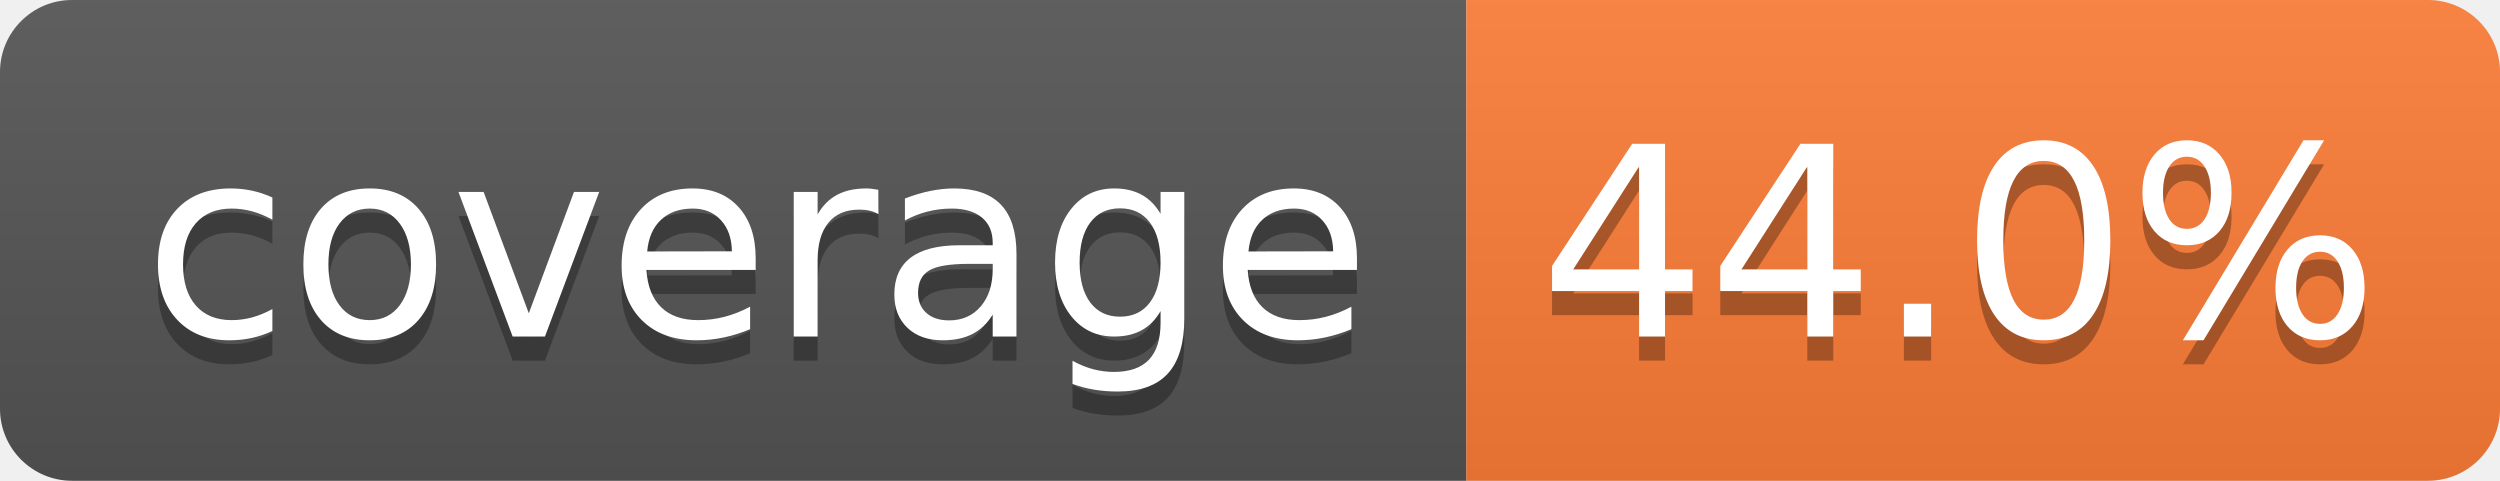
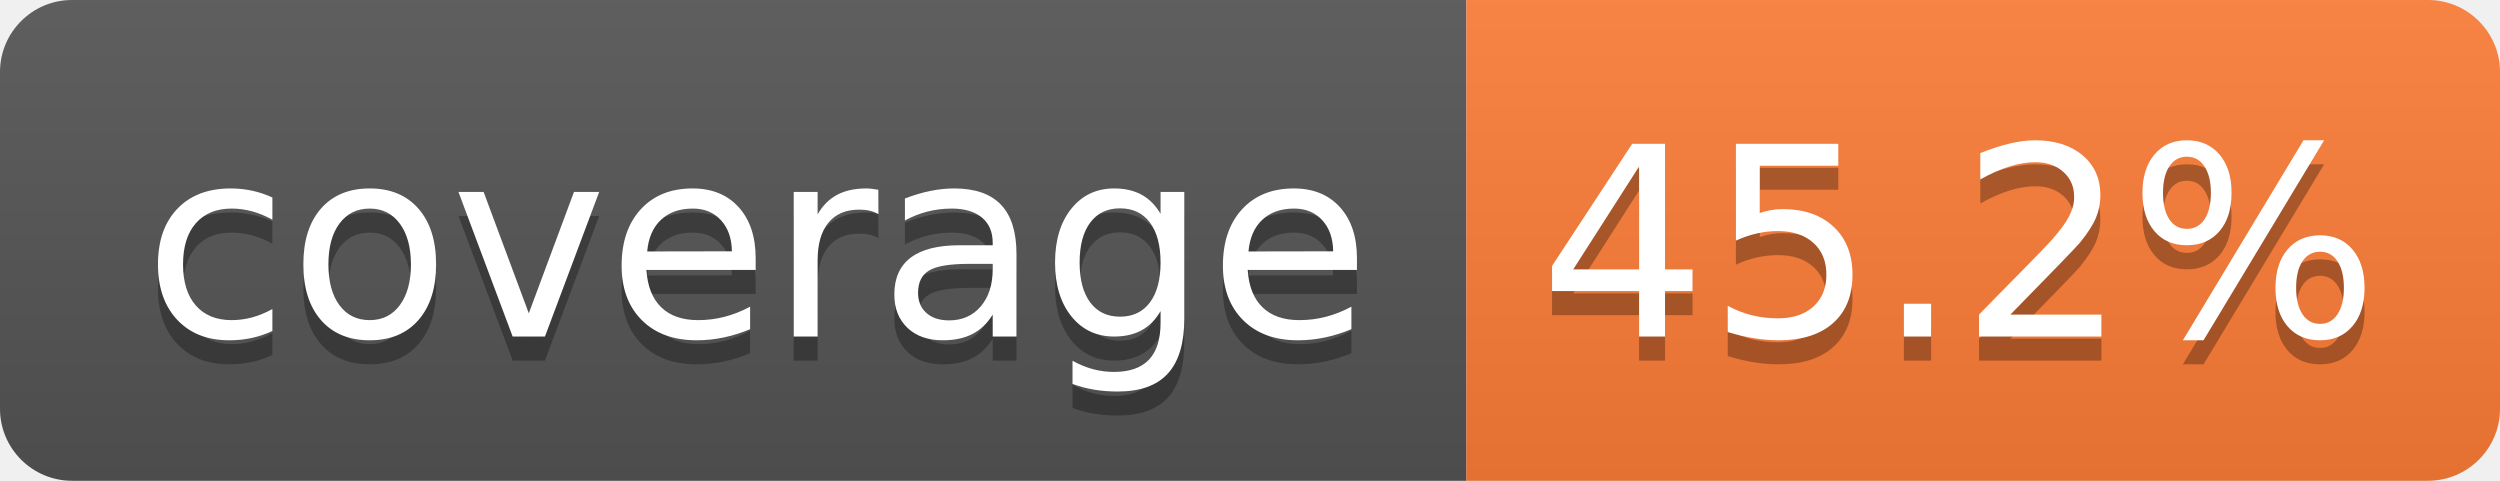
- <svg xmlns="http://www.w3.org/2000/svg" width="104" height="20" role="img" aria-label="coverage: 44.0%">
+ <svg xmlns="http://www.w3.org/2000/svg" width="104" height="20" role="img" aria-label="coverage: 45.2%">
  <linearGradient id="s" x2="0" y2="100%">
    <stop offset="0" stop-color="#bbb" stop-opacity=".1" />
    <stop offset="1" stop-opacity=".1" />
  </linearGradient>
  <clipPath id="r">
    <rect width="104" height="20" rx="3" fill="#fff" />
  </clipPath>
  <g clip-path="url(#r)">
    <rect width="61" height="20" fill="#555" />
    <rect x="61" width="43" height="20" fill="#fe7d37" />
    <rect width="104" height="20" fill="url(#s)" />
  </g>
  <g fill="#fff" text-anchor="middle" font-family="Verdana,Geneva,DejaVu Sans,sans-serif" text-rendering="geometricPrecision" font-size="110">
    <text aria-hidden="true" x="315" y="150" fill="#010101" fill-opacity=".3" transform="scale(.1)" textLength="510">coverage</text>
    <text x="315" y="140" transform="scale(.1)" fill="#fff" textLength="510">coverage</text>
-     <text aria-hidden="true" x="815" y="150" fill="#010101" fill-opacity=".3" transform="scale(.1)" textLength="330">44.0%</text>
-     <text x="815" y="140" transform="scale(.1)" fill="#fff" textLength="330">44.0%</text>
+     <text aria-hidden="true" x="815" y="150" fill="#010101" fill-opacity=".3" transform="scale(.1)" textLength="330">45.2%</text>
+     <text x="815" y="140" transform="scale(.1)" fill="#fff" textLength="330">45.2%</text>
  </g>
</svg>
